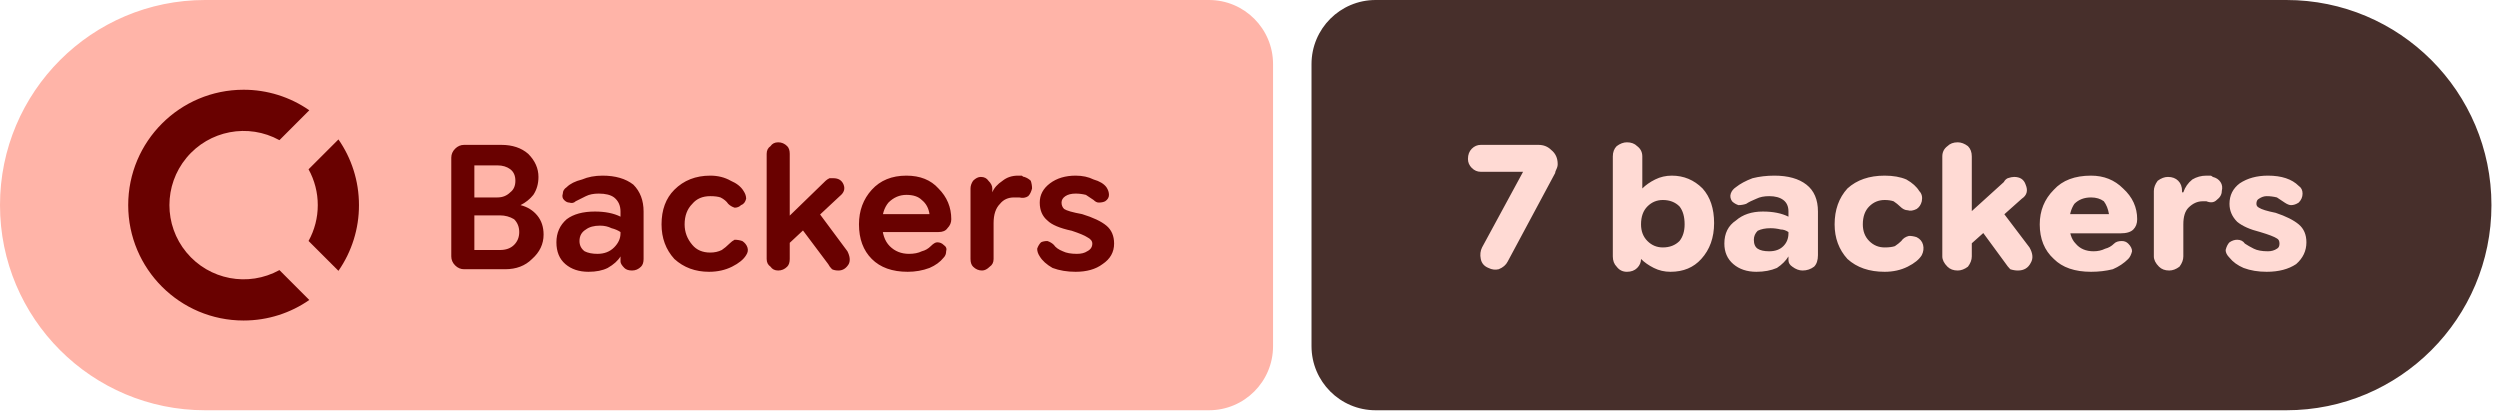
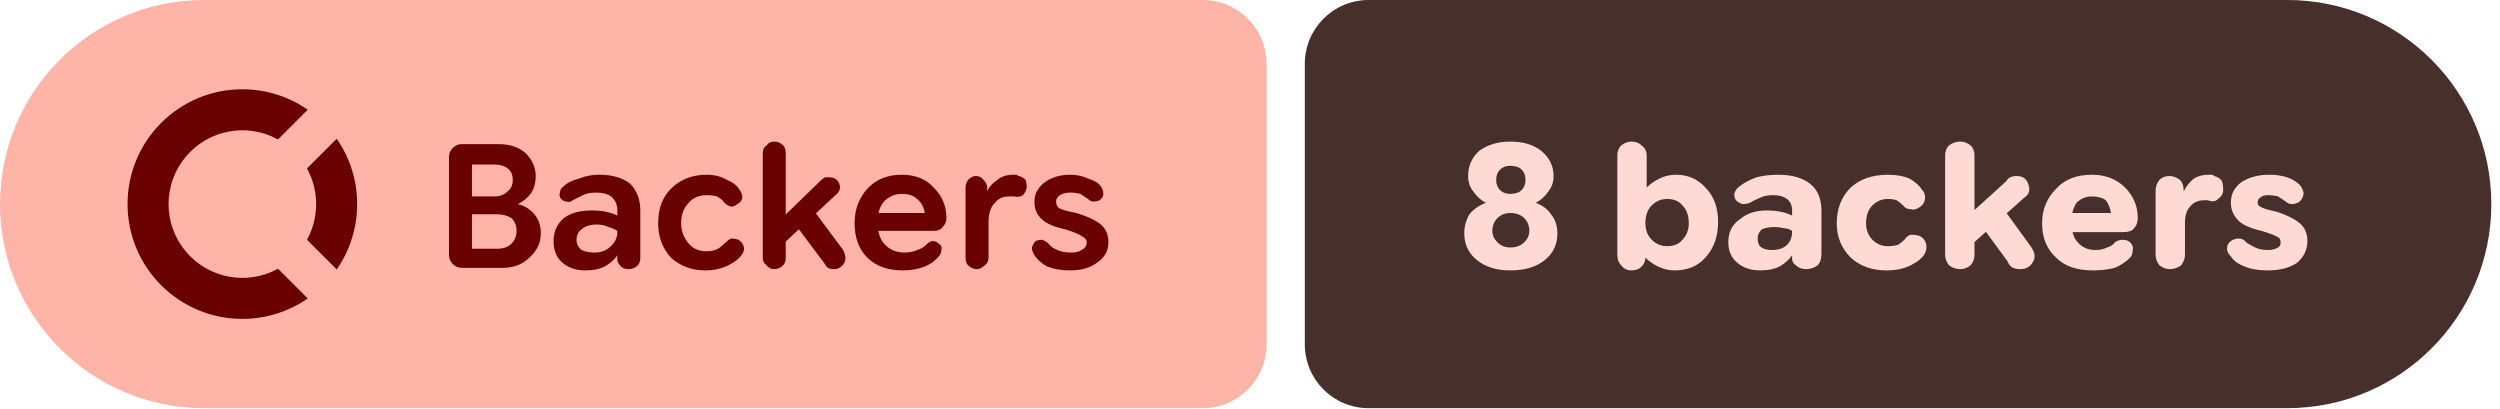
- <svg xmlns="http://www.w3.org/2000/svg" width="195" height="32" viewBox="0 0 195 32" role="img" aria-label="Backers: 7 backers">
+ <svg xmlns="http://www.w3.org/2000/svg" width="196" height="32" viewBox="0 0 196 32" role="img" aria-label="Backers: 8 backers">
  <path fill="#ffb4a8" d="M16 0H94.298A5 5 0 0 1 99.298 5V27A5 5 0 0 1 94.298 32H16A16 16 0 0 1 0 16V16A16 16 0 0 1 16 0Z" />
-   <path fill="#472f2b" d="M107.298 0H178.333A16 16 0 0 1 194.333 16V16A16 16 0 0 1 178.333 32H107.298A5 5 0 0 1 102.298 27V5A5 5 0 0 1 107.298 0Z" />
+   <path fill="#472f2b" d="M107.298 0H179.319A16 16 0 0 1 195.319 16V16A16 16 0 0 1 179.319 32H107.298A5 5 0 0 1 102.298 27V5A5 5 0 0 1 107.298 0Z" />
  <g fill="#690100" transform="translate(10.00 7.00) scale(0.75) translate(-0.0 -0.0)">
    <path d="M12 0C5.373 0 0 5.373 0 12s5.373 12 12 12c2.54 0 4.894-.79 6.834-2.135l-3.107-3.109a7.715 7.715 0 1 1 0-13.512l3.107-3.109A11.943 11.943 0 0 0 12 0zm9.865 5.166l-3.109 3.107A7.67 7.67 0 0 1 19.715 12a7.682 7.682 0 0 1-.959 3.727l3.109 3.107A11.943 11.943 0 0 0 24 12c0-2.54-.79-4.894-2.135-6.834z" />
  </g>
  <path fill="#690100" d="m36.2 21q-.4 0-.7-.3q-.3-.3-.3-.7v-7.7q0-.4 .3-.7q.3-.3 .7-.3h2.9q1.3 0 2.1 .7q.8 .8 .8 1.8q0 .8-.4 1.4q-.4 .5-1 .8v0q.8 .2 1.3 .8q.5 .6 .5 1.5q0 1.1-.9 1.9q-.8 .8-2.1 .8zm.8-1.5h2q.7 0 1.1-.4q.4-.4 .4-1q0-.6-.4-1q-.5-.3-1.1-.3h-2.5v-1.4h2.3q.6 0 1-.4q.4-.3 .4-.9q0-.6-.4-.9q-.4-.3-1-.3h-1.8zm8.9 1.7q-1.1 0-1.8-.6q-.7-.6-.7-1.7q0-1.1 .8-1.8q.8-.6 2.2-.6q.6 0 1.1 .1q.5 .1 .9 .3v-.4q0-.7-.5-1.1q-.4-.3-1.2-.3q-.6 0-1 .2q-.4 .2-.8 .4q-.2 .2-.5 .1q-.2 0-.4-.2q-.2-.2-.1-.5q0-.3 .3-.5q.4-.4 1.2-.6q.7-.3 1.6-.3q1.5 0 2.4 .7q.8 .8 .8 2.1v3.7q0 .4-.2 .6q-.3 .3-.7 .3q-.4 0-.6-.2q-.3-.3-.3-.5v-.9l.3 .5h-.3q-.3 .5-1 .9q-.6 .3-1.5 .3zm.7-1.4q.8 0 1.3-.5q.5-.5 .5-1.1v-.1q-.3-.2-.7-.3q-.4-.2-.9-.2q-.7 0-1.1 .3q-.5 .3-.5 .9q0 .5 .4 .8q.4 .2 1 .2zm8.7 1.4q-1.6 0-2.7-1q-1-1.1-1-2.7q0-1.7 1-2.7q1.1-1.1 2.8-1.1q.9 0 1.6 .4q.7 .3 1 .8q.2 .3 .2 .6q-.1 .4-.4 .5q-.2 .2-.5 .2q-.3-.1-.5-.3q-.2-.3-.6-.5q-.3-.1-.8-.1q-.9 0-1.4 .6q-.6 .6-.6 1.6q0 .9 .6 1.6q.5 .6 1.4 .6q.5 0 .9-.2q.3-.2 .6-.5q.2-.2 .4-.3q.3 0 .6 .1q.3 .2 .4 .5q.1 .3-.1 .6q-.3 .5-1.1 .9q-.8 .4-1.8 .4zm5.7-1.7v-2.1l3.4-3.3q.1-.1 .3-.2q.1 0 .3 0q.6 0 .8 .5q.2 .5-.3 .9zm-.3 1.6q-.4 0-.6-.3q-.3-.2-.3-.6v-8.2q0-.4 .3-.6q.2-.3 .6-.3q.4 0 .7 .3q.2 .2 .2 .6v8.2q0 .4-.2 .6q-.3 .3-.7 .3zm4.7 0q-.3 0-.5-.1q-.2-.2-.3-.4l-2.4-3.2l1.3-1.3l2.6 3.5q.3 .6 .1 1q-.3 .5-.8 .5zm5.4 .1q-1.8 0-2.8-1q-1-1-1-2.7q0-1.6 1-2.7q1-1.1 2.7-1.1q1.6 0 2.5 1q1 1 1 2.4q0 0 0 0q0 0 0 0q0 .4-.3 .7q-.2 .3-.7 .3h-5.3v-1.4h4.6v0q-.1-.7-.6-1.1q-.4-.4-1.2-.4q-.8 0-1.4 .6q-.5 .6-.5 1.6q0 1.2 .6 1.8q.6 .6 1.5 .6q.6 0 1-.2q.4-.1 .7-.4q.3-.3 .5-.3q.3 0 .5 .2q.3 .2 .2 .5q0 .3-.2 .5q-.4 .5-1.1 .8q-.8 .3-1.7 .3zm5.8-.1q-.4 0-.7-.3q-.2-.2-.2-.6v-5.5q0-.3 .2-.6q.3-.3 .6-.3q.4 0 .6 .3q.3 .3 .3 .6v.5l-.2-.2h.2q.2-.5 .8-.9q.5-.4 1.2-.4q.1 0 .3 0q.1 .1 .2 .1q.3 .1 .5 .3q.1 .3 .1 .6q-.1 .4-.3 .6q-.3 .2-.7 .1q-.1 0-.2 0q-.1 0-.2 0q-.7 0-1.1 .5q-.5 .5-.5 1.5v2.8q0 .4-.3 .6q-.3 .3-.6 .3zm7.3 .1q-1 0-1.8-.3q-.7-.4-1-.9q-.2-.3-.2-.6q.1-.3 .3-.5q.2-.1 .5-.1q.3 .1 .5 .3q.2 .3 .7 .5q.4 .2 1.1 .2q.5 0 .8-.2q.4-.2 .4-.6q0-.3-.4-.5q-.3-.2-1.2-.5q-1.4-.3-1.9-.8q-.6-.5-.6-1.4q0-.9 .8-1.5q.8-.6 2-.6q.8 0 1.4 .3q.7 .2 1 .6q.2 .3 .2 .6q0 .3-.3 .5q-.2 .1-.5 .1q-.2 0-.4-.2q-.3-.2-.6-.4q-.4-.1-.8-.1q-.5 0-.8 .2q-.3 .2-.3 .5q0 .3 .2 .5q.3 .2 1.4 .4q1.3 .4 1.9 .9q.6 .5 .6 1.4q0 1-.9 1.6q-.8 .6-2.1 .6z" />
-   <path fill="#ffdad4" d="m116.1 20.9q-.5-.2-.6-.7q-.1-.5 .1-.9l3.2-5.9l0 0h-3.3q-.4 0-.7-.3q-.3-.3-.3-.7q0-.5 .3-.8q.3-.3 .7-.3h4.5q.6 0 1 .4q.5 .4 .5 1.1q0 .2-.1 .4q-.1 .2-.1 .3l-3.7 6.9q-.2 .4-.7 .6q-.4 .1-.8-.1zm14.2 .3q-.7 0-1.3-.3q-.6-.3-1-.7h-.5l.5-.6v.6q0 .4-.3 .7q-.3 .3-.8 .3q-.5 0-.8-.4q-.3-.3-.3-.8v-7.8q0-.5 .3-.8q.4-.3 .8-.3q.5 0 .8 .3q.4 .3 .4 .8v2.5h0q.4-.4 1-.7q.6-.3 1.3-.3q1.4 0 2.4 1q.9 1 .9 2.7q0 1.7-1 2.8q-.9 1-2.4 1zm-.6-1.9q.8 0 1.3-.5q.4-.5 .4-1.3q0-.9-.4-1.4q-.5-.5-1.3-.5q-.7 0-1.2 .5q-.5 .5-.5 1.4q0 .8 .5 1.3q.5 .5 1.2 .5zm7.3 1.9q-1.1 0-1.8-.6q-.7-.6-.7-1.6q0-1.2 .9-1.8q.8-.7 2.1-.7q.6 0 1.1 .1q.5 .1 .9 .3v-.4q0-.6-.4-.9q-.4-.3-1.1-.3q-.6 0-1 .2q-.5 .2-.8 .4q-.3 .1-.6 .1q-.3-.1-.5-.3q-.2-.3-.1-.6q.1-.3 .4-.5q.5-.4 1.3-.7q.8-.2 1.7-.2q1.6 0 2.5 .7q.9 .7 .9 2.1v3.4q0 .6-.3 .9q-.4 .3-.9 .3q-.4 0-.8-.3q-.3-.2-.3-.5v-.7l.4 .4h-.4q-.3 .5-.9 .9q-.7 .3-1.6 .3zm1-1.6q.7 0 1.1-.4q.4-.4 .4-1v-.1q-.3-.2-.6-.2q-.4-.1-.8-.1q-.6 0-1 .2q-.3 .3-.3 .7q0 .5 .3 .7q.3 .2 .9 .2zm9 1.6q-1.8 0-2.9-1q-1-1.1-1-2.7q0-1.7 1-2.8q1.1-1 2.9-1q1 0 1.7 .3q.7 .4 1 .9q.3 .3 .2 .8q-.1 .4-.4 .6q-.4 .2-.7 .1q-.3 0-.6-.3q-.2-.2-.5-.4q-.3-.1-.7-.1q-.7 0-1.2 .5q-.5 .5-.5 1.4q0 .8 .5 1.3q.5 .5 1.2 .5q.5 0 .8-.1q.3-.2 .5-.4q.2-.3 .6-.4q.3 0 .6 .1q.4 .2 .5 .6q.1 .4-.1 .8q-.3 .5-1.1 .9q-.8 .4-1.8 .4zm6.1-1.6v-2.5l3.2-2.9q.1-.2 .3-.3q.3-.1 .5-.1q.7 0 .9 .6q.3 .7-.3 1.1zm-.4 1.5q-.5 0-.8-.3q-.4-.4-.4-.8v-7.8q0-.5 .4-.8q.3-.3 .8-.3q.4 0 .8 .3q.3 .3 .3 .8v7.8q0 .4-.3 .8q-.4 .3-.8 .3zm4.7 0q-.3 0-.6-.1q-.2-.2-.4-.5l-2.2-3l1.6-1.5l2.5 3.3q.4 .7 .1 1.2q-.3 .6-1 .6zm5.7 .1q-1.9 0-2.9-1q-1.1-1-1.1-2.7q0-1.6 1.1-2.7q1-1.1 2.9-1.1q1.5 0 2.5 1q1.1 1 1.1 2.4q0 0 0 0q0 0 0 0q0 .5-.3 .8q-.3 .3-1 .3h-5.2v-1.5h4.3q-.1-.6-.4-1q-.4-.3-1-.3q-.8 0-1.3 .5q-.4 .6-.4 1.5q0 1.1 .5 1.6q.5 .6 1.4 .6q.5 0 .9-.2q.4-.1 .7-.4q.2-.2 .6-.2q.3 0 .5 .2q.3 .3 .3 .6q-.1 .4-.3 .6q-.5 .5-1.2 .8q-.8 .2-1.7 .2zm6.1-.1q-.5 0-.8-.3q-.4-.4-.4-.8v-5.1q0-.4 .3-.8q.4-.3 .8-.3q.5 0 .8 .3q.3 .3 .3 .8v.4l-.2-.3h.3q.2-.6 .7-1q.5-.3 1.1-.3q.2 0 .3 0q.1 0 .2 .1q.4 .1 .6 .4q.2 .3 .1 .7q0 .4-.4 .7q-.3 .3-.8 .1q0 0-.1 0q-.1 0-.2 0q-.6 0-1.1 .5q-.4 .4-.4 1.3v2.5q0 .4-.3 .8q-.4 .3-.8 .3zm7.6 .1q-1 0-1.8-.3q-.7-.3-1.1-.8q-.3-.3-.3-.6q.1-.4 .3-.6q.3-.2 .6-.2q.4 0 .6 .3q.3 .2 .7 .4q.4 .2 1.1 .2q.4 0 .7-.2q.2-.1 .2-.4q0-.3-.2-.4q-.3-.2-1.3-.5q-1.2-.3-1.8-.8q-.6-.6-.6-1.4q0-1 .8-1.6q.9-.6 2.2-.6q.8 0 1.4 .2q.6 .2 1 .6q.3 .2 .3 .6q0 .4-.3 .7q-.3 .2-.6 .2q-.2 0-.5-.2q-.3-.2-.6-.4q-.4-.1-.8-.1q-.3 0-.6 .2q-.2 .1-.2 .4q0 .2 .2 .3q.3 .2 1.3 .4q1.2 .4 1.8 .9q.6 .5 .6 1.4q0 1-.8 1.7q-.9 .6-2.3 .6z" />
+   <path fill="#ffdad4" d="m118.4 21.2q-1.6 0-2.6-.8q-1-.8-1-2.1q0-.8 .4-1.5q.5-.6 1.3-.9v0q-.6-.3-1-.9q-.4-.5-.4-1.2q0-1.2 .9-2q1-.7 2.4-.7q1.5 0 2.4 .7q1 .8 1 2q0 .7-.4 1.2q-.4 .6-1 .9v0q.8 .3 1.2 .9q.5 .6 .5 1.5q0 1.3-1 2.1q-1 .8-2.7 .8zm0-1.8q.7 0 1.1-.4q.4-.4 .4-.9q0-.6-.4-1q-.4-.4-1.1-.4q-.6 0-1 .4q-.4 .4-.4 1q0 .5 .4 .9q.4 .4 1 .4zm0-4.2q.6 0 .9-.3q.3-.3 .3-.8q0-.5-.3-.8q-.3-.3-.9-.3q-.5 0-.8 .3q-.3 .3-.3 .8q0 .5 .3 .8q.3 .3 .8 .3zm12.9 6q-.7 0-1.3-.3q-.6-.3-1-.7h-.5l.5-.6v.6q0 .4-.3 .7q-.3 .3-.8 .3q-.5 0-.8-.4q-.3-.3-.3-.8v-7.8q0-.5 .3-.8q.4-.3 .8-.3q.5 0 .8 .3q.4 .3 .4 .8v2.5h0q.4-.4 1-.7q.6-.3 1.3-.3q1.4 0 2.3 1q1 1 1 2.7q0 1.7-1 2.8q-.9 1-2.4 1zm-.6-1.9q.8 0 1.2-.5q.5-.5 .5-1.3q0-.9-.5-1.4q-.4-.5-1.2-.5q-.7 0-1.2 .5q-.5 .5-.5 1.4q0 .8 .5 1.3q.5 .5 1.2 .5zm7.3 1.9q-1.1 0-1.8-.6q-.7-.6-.7-1.6q0-1.2 .9-1.8q.8-.7 2.1-.7q.6 0 1.1 .1q.5 .1 .9 .3v-.4q0-.6-.4-.9q-.4-.3-1.1-.3q-.6 0-1 .2q-.5 .2-.8 .4q-.3 .1-.6 .1q-.3-.1-.5-.3q-.2-.3-.1-.6q.1-.3 .4-.5q.5-.4 1.3-.7q.8-.2 1.7-.2q1.6 0 2.5 .7q.9 .7 .9 2.1v3.4q0 .6-.3 .9q-.4 .3-.9 .3q-.5 0-.8-.3q-.3-.2-.3-.5v-.7l.4 .4h-.4q-.3 .5-1 .9q-.6 .3-1.5 .3zm.9-1.6q.8 0 1.2-.4q.4-.4 .4-1v-.1q-.3-.2-.6-.2q-.4-.1-.8-.1q-.6 0-1 .2q-.3 .3-.3 .7q0 .5 .3 .7q.3 .2 .8 .2zm9 1.6q-1.7 0-2.8-1q-1.1-1.1-1.1-2.7q0-1.7 1.1-2.8q1.1-1 2.9-1q1 0 1.7 .3q.7 .4 1 .9q.3 .3 .2 .8q-.1 .4-.5 .6q-.3 .2-.6 .1q-.4 0-.6-.3q-.2-.2-.5-.4q-.3-.1-.7-.1q-.7 0-1.2 .5q-.5 .5-.5 1.4q0 .8 .5 1.3q.5 .5 1.2 .5q.4 0 .8-.1q.3-.2 .5-.4q.2-.3 .5-.4q.4 0 .7 .1q.4 .2 .5 .6q.1 .4-.1 .8q-.3 .5-1.1 .9q-.8 .4-1.9 .4zm6.2-1.6v-2.5l3.2-2.9q.1-.2 .3-.3q.2-.1 .5-.1q.7 0 .9 .6q.3 .7-.3 1.1zm-.4 1.5q-.5 0-.9-.3q-.3-.4-.3-.8v-7.8q0-.5 .3-.8q.4-.3 .9-.3q.4 0 .8 .3q.3 .3 .3 .8v7.8q0 .4-.3 .8q-.4 .3-.8 .3zm4.7 0q-.3 0-.6-.1q-.3-.2-.4-.5l-2.2-3l1.6-1.5l2.4 3.3q.5 .7 .2 1.2q-.3 .6-1 .6zm5.7 .1q-1.9 0-2.9-1q-1.1-1-1.1-2.7q0-1.6 1.1-2.7q1-1.1 2.8-1.1q1.6 0 2.6 1q1 1 1 2.4q0 0 0 0q0 0 0 0q0 .5-.3 .8q-.2 .3-.9 .3h-5.2v-1.5h4.3q-.1-.6-.4-1q-.4-.3-1.1-.3q-.7 0-1.2 .5q-.4 .6-.4 1.5q0 1.1 .5 1.6q.5 .6 1.4 .6q.5 0 .9-.2q.4-.1 .6-.4q.3-.2 .6-.2q.4 0 .6 .2q.3 .3 .2 .6q0 .4-.2 .6q-.5 .5-1.2 .8q-.8 .2-1.7 .2zm6-.1q-.4 0-.8-.3q-.3-.4-.3-.8v-5.1q0-.4 .3-.8q.3-.3 .8-.3q.4 0 .8 .3q.3 .3 .3 .8v.4l-.2-.3h.2q.3-.6 .8-1q.5-.3 1.1-.3q.2 0 .3 0q.1 0 .2 .1q.4 .1 .6 .4q.1 .3 .1 .7q0 .4-.4 .7q-.3 .3-.8 .1q-.1 0-.1 0q-.1 0-.2 0q-.7 0-1.1 .5q-.4 .4-.4 1.3v2.5q0 .4-.3 .8q-.4 .3-.9 .3zm7.7 .1q-1.1 0-1.8-.3q-.8-.3-1.1-.8q-.3-.3-.3-.6q0-.4 .3-.6q.3-.2 .6-.2q.4 0 .6 .3q.3 .2 .7 .4q.4 .2 1 .2q.5 0 .8-.2q.2-.1 .2-.4q0-.3-.2-.4q-.3-.2-1.3-.5q-1.3-.3-1.8-.8q-.6-.6-.6-1.4q0-1 .8-1.6q.9-.6 2.2-.6q.8 0 1.4 .2q.6 .2 1 .6q.2 .2 .3 .6q0 .4-.3 .7q-.3 .2-.6 .2q-.3 0-.5-.2q-.3-.2-.6-.4q-.4-.1-.8-.1q-.4 0-.6 .2q-.2 .1-.2 .4q0 .2 .2 .3q.3 .2 1.3 .4q1.2 .4 1.8 .9q.6 .5 .6 1.4q0 1-.8 1.7q-.9 .6-2.3 .6z" />
</svg>
